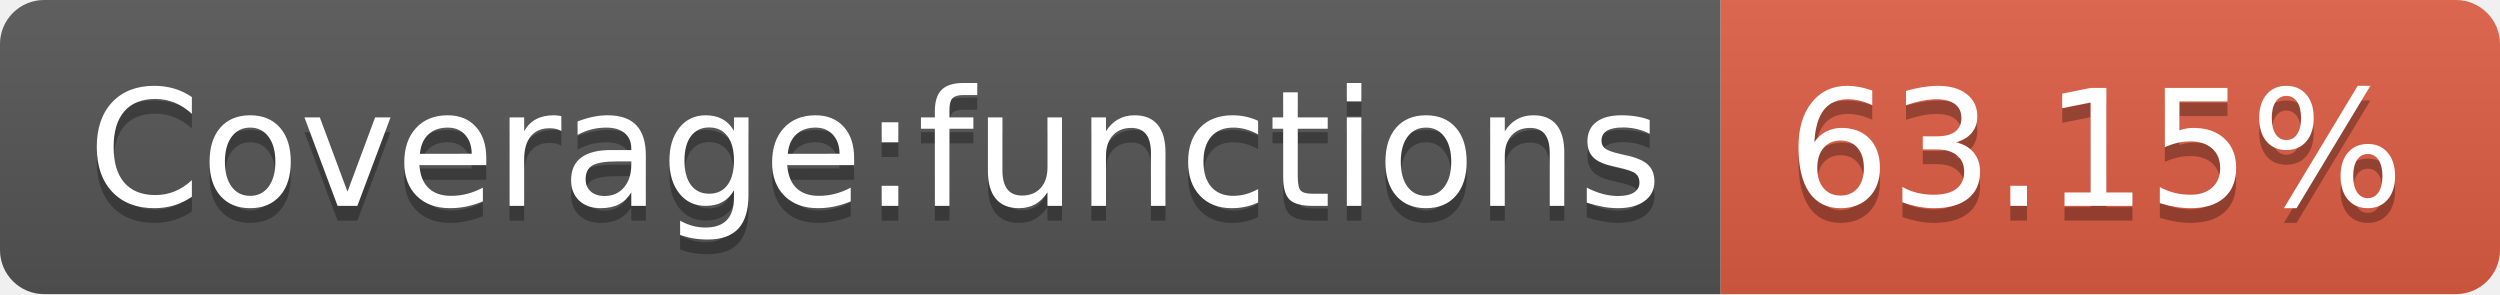
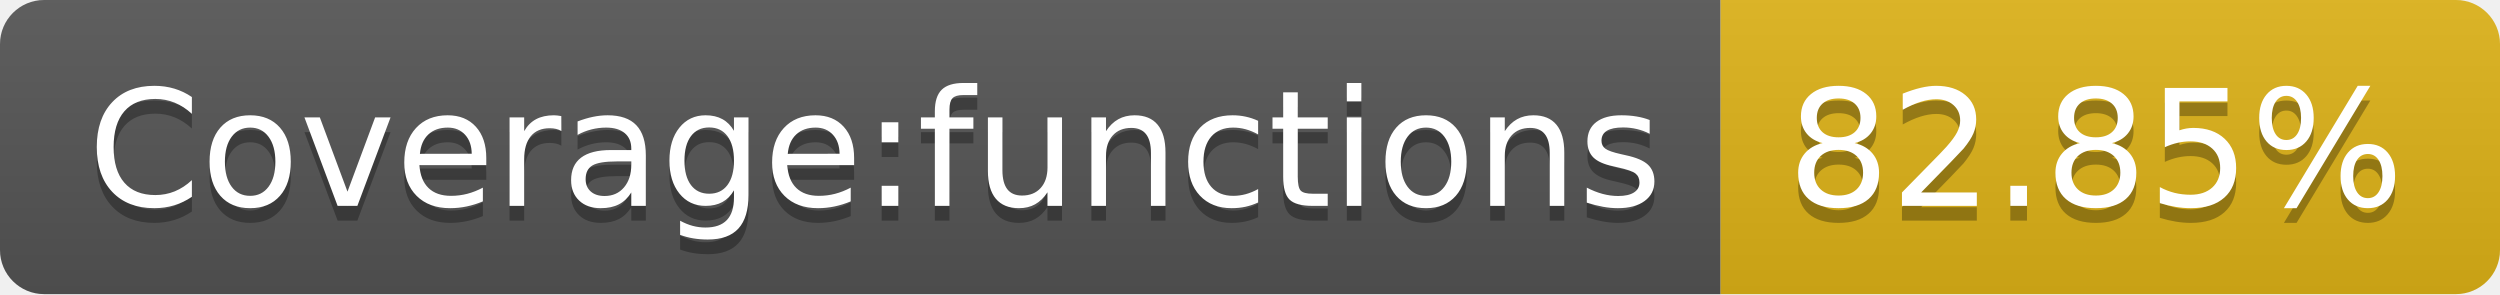
- <svg xmlns="http://www.w3.org/2000/svg" width="170" height="20" role="img" aria-label="Coverage:functions: 63.15%">
+ <svg xmlns="http://www.w3.org/2000/svg" width="170" height="20" role="img" aria-label="Coverage:functions: 82.85%">
  <linearGradient id="s" x2="0" y2="100%">
    <stop offset="0" stop-color="#bbb" stop-opacity=".1" />
    <stop offset="1" stop-opacity=".1" />
  </linearGradient>
  <clipPath id="r">
    <rect width="170" height="20" rx="3" fill="#fff" />
  </clipPath>
  <g clip-path="url(#r)">
    <rect width="117" height="20" fill="#555" />
-     <rect x="117" width="53" height="20" fill="#e05d44" />
+     <rect x="117" width="53" height="20" fill="#dfb317" />
    <rect width="170" height="20" fill="url(#s)" />
  </g>
  <g fill="#fff" text-anchor="middle" font-family="Verdana,Geneva,DejaVu Sans,sans-serif" text-rendering="geometricPrecision" font-size="110">
    <text aria-hidden="true" x="595" y="150" fill="#010101" fill-opacity=".3" transform="scale(.1)" textLength="1070">Coverage:functions</text>
    <text x="595" y="140" transform="scale(.1)" fill="#fff" textLength="1070">Coverage:functions</text>
-     <text aria-hidden="true" x="1425" y="150" fill="#010101" fill-opacity=".3" transform="scale(.1)" textLength="430">63.15%</text>
-     <text x="1425" y="140" transform="scale(.1)" fill="#fff" textLength="430">63.15%</text>
+     <text aria-hidden="true" x="1425" y="150" fill="#010101" fill-opacity=".3" transform="scale(.1)" textLength="430">82.85%</text>
+     <text x="1425" y="140" transform="scale(.1)" fill="#fff" textLength="430">82.85%</text>
  </g>
</svg>
